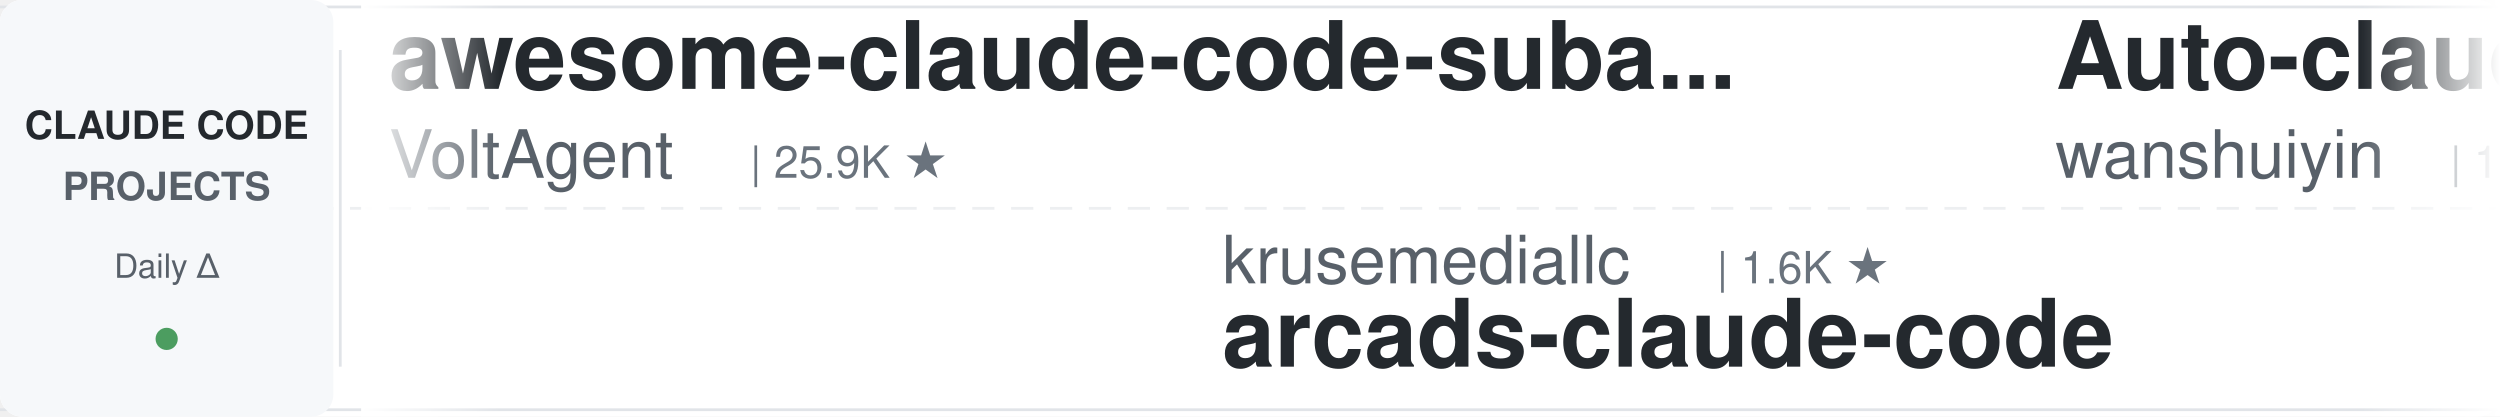
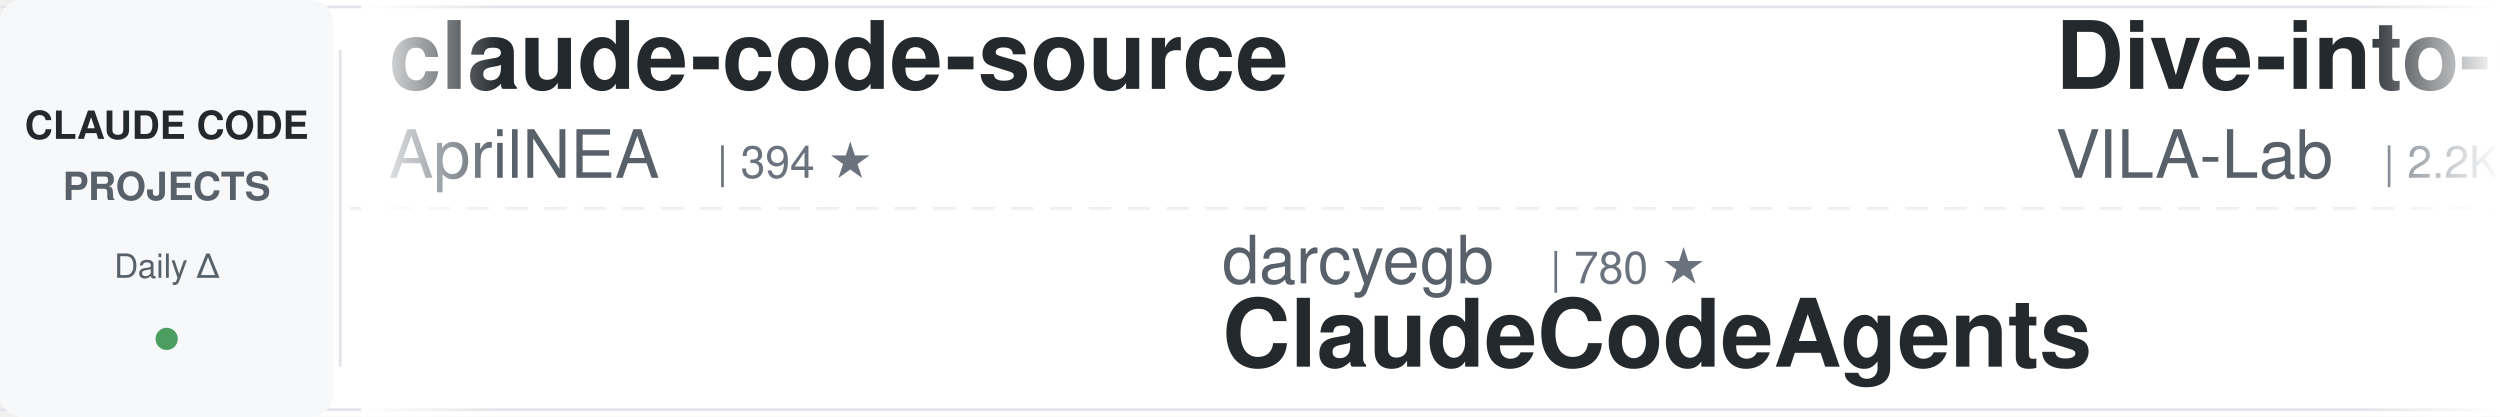
<svg xmlns="http://www.w3.org/2000/svg" width="900" height="150">
  <defs>
    <linearGradient id="leftFade" x1="0%" y1="0%" x2="100%" y2="0%">
      <stop offset="0%" style="stop-color:#ffffff;stop-opacity:1" />
      <stop offset="100%" style="stop-color:#ffffff;stop-opacity:0" />
    </linearGradient>
    <linearGradient id="rightFade" x1="0%" y1="0%" x2="100%" y2="0%">
      <stop offset="0%" style="stop-color:#ffffff;stop-opacity:0" />
      <stop offset="100%" style="stop-color:#ffffff;stop-opacity:1" />
    </linearGradient>
  </defs>
  <rect width="900" height="150" fill="#ffffff" rx="8" />
  <rect x="0" y="2" width="900" height="1" fill="#e1e4e8" />
  <rect x="0" y="147" width="900" height="1" fill="#e1e4e8" />
  <line x1="0" y1="75" x2="900" y2="75" stroke="#e1e4e8" stroke-width="1" stroke-dasharray="8 6" opacity="0.6" />
  <rect x="0" y="0" width="120" height="150" fill="#f6f8fa" rx="8" />
  <text x="60" y="50" font-family="-apple-system, BlinkMacSystemFont, 'Segoe UI', Helvetica, Arial, sans-serif" font-size="14" font-weight="600" fill="#24292e" text-anchor="middle">CLAUDE CODE</text>
  <text x="60" y="72" font-family="-apple-system, BlinkMacSystemFont, 'Segoe UI', Helvetica, Arial, sans-serif" font-size="14" font-weight="600" fill="#586069" text-anchor="middle">PROJECTS</text>
  <text x="60" y="100" font-family="-apple-system, BlinkMacSystemFont, 'Segoe UI', Helvetica, Arial, sans-serif" font-size="12" font-weight="500" fill="#586069" text-anchor="middle">Daily Δ</text>
  <circle cx="60" cy="122" r="4" fill="#22863a" opacity="0.8" />
  <rect x="122" y="18" width="1" height="114" fill="#e1e4e8" />
  <clipPath id="tickerClip">
    <rect x="130" y="0" width="770" height="150" />
  </clipPath>
  <g clip-path="url(#tickerClip)">
    <g id="tickerItems">
      <animateTransform attributeName="transform" attributeType="XML" type="translate" from="0 0" to="-3000 0" dur="54s" repeatCount="indefinite" />
      <g transform="translate(0, 0)">
-         <text x="140" y="32" font-family="-apple-system, BlinkMacSystemFont, 'Segoe UI', Helvetica, Arial, sans-serif" font-size="34" font-weight="600" fill="#24292e">awesome-claude-code-suba...</text>
-         <text x="140" y="64" font-family="-apple-system, BlinkMacSystemFont, 'Segoe UI', Helvetica, Arial, sans-serif" font-size="24" font-weight="400" fill="#586069">VoltAgent</text>
-         <text x="270" y="64" font-family="-apple-system, BlinkMacSystemFont, 'Segoe UI', Helvetica, Arial, sans-serif" font-size="16" font-weight="500" fill="#6a737d">| 25.9K ★</text>
+         <text x="140" y="32" font-family="-apple-system, BlinkMacSystemFont, 'Segoe UI', Helvetica, Arial, sans-serif" font-size="34" font-weight="600" fill="#24292e">claude-code-source</text>
+         <text x="140" y="64" font-family="-apple-system, BlinkMacSystemFont, 'Segoe UI', Helvetica, Arial, sans-serif" font-size="24" font-weight="400" fill="#586069">AprilNEA</text>
+         <text x="258" y="64" font-family="-apple-system, BlinkMacSystemFont, 'Segoe UI', Helvetica, Arial, sans-serif" font-size="16" font-weight="500" fill="#6a737d">| 394 ★</text>
      </g>
      <g transform="translate(300, 0)">
-         <text x="140" y="102" font-family="-apple-system, BlinkMacSystemFont, 'Segoe UI', Helvetica, Arial, sans-serif" font-size="24" font-weight="400" fill="#586069">krusemediallc</text>
-         <text x="318" y="102" font-family="-apple-system, BlinkMacSystemFont, 'Segoe UI', Helvetica, Arial, sans-serif" font-size="16" font-weight="500" fill="#6a737d">| 1.6K ★</text>
-         <text x="140" y="132" font-family="-apple-system, BlinkMacSystemFont, 'Segoe UI', Helvetica, Arial, sans-serif" font-size="34" font-weight="600" fill="#24292e">arcads-claude-code</text>
+         <text x="140" y="102" font-family="-apple-system, BlinkMacSystemFont, 'Segoe UI', Helvetica, Arial, sans-serif" font-size="24" font-weight="400" fill="#586069">darcyegb</text>
+         <text x="258" y="102" font-family="-apple-system, BlinkMacSystemFont, 'Segoe UI', Helvetica, Arial, sans-serif" font-size="16" font-weight="500" fill="#6a737d">| 780 ★</text>
+         <text x="140" y="132" font-family="-apple-system, BlinkMacSystemFont, 'Segoe UI', Helvetica, Arial, sans-serif" font-size="34" font-weight="600" fill="#24292e">ClaudeCodeAgents</text>
      </g>
      <g transform="translate(600, 0)">
-         <text x="140" y="32" font-family="-apple-system, BlinkMacSystemFont, 'Segoe UI', Helvetica, Arial, sans-serif" font-size="34" font-weight="600" fill="#24292e">Auto-claude-code-researc...</text>
-         <text x="140" y="64" font-family="-apple-system, BlinkMacSystemFont, 'Segoe UI', Helvetica, Arial, sans-serif" font-size="24" font-weight="400" fill="#586069">wanshuiyin</text>
-         <text x="282" y="64" font-family="-apple-system, BlinkMacSystemFont, 'Segoe UI', Helvetica, Arial, sans-serif" font-size="16" font-weight="500" fill="#6a737d">| 17.8K ★</text>
+         <text x="140" y="32" font-family="-apple-system, BlinkMacSystemFont, 'Segoe UI', Helvetica, Arial, sans-serif" font-size="34" font-weight="600" fill="#24292e">Dive-into-Claude-Code</text>
+         <text x="140" y="64" font-family="-apple-system, BlinkMacSystemFont, 'Segoe UI', Helvetica, Arial, sans-serif" font-size="24" font-weight="400" fill="#586069">VILA-Lab</text>
+         <text x="258" y="64" font-family="-apple-system, BlinkMacSystemFont, 'Segoe UI', Helvetica, Arial, sans-serif" font-size="16" font-weight="500" fill="#6a737d">| 2.2K ★</text>
      </g>
      <g transform="translate(900, 0)">
-         <text x="140" y="102" font-family="-apple-system, BlinkMacSystemFont, 'Segoe UI', Helvetica, Arial, sans-serif" font-size="24" font-weight="400" fill="#586069">jqueryscript</text>
-         <text x="306" y="102" font-family="-apple-system, BlinkMacSystemFont, 'Segoe UI', Helvetica, Arial, sans-serif" font-size="16" font-weight="500" fill="#6a737d">| 532 ★</text>
-         <text x="140" y="132" font-family="-apple-system, BlinkMacSystemFont, 'Segoe UI', Helvetica, Arial, sans-serif" font-size="34" font-weight="600" fill="#24292e">awesome-claude-code</text>
+         <text x="140" y="102" font-family="-apple-system, BlinkMacSystemFont, 'Segoe UI', Helvetica, Arial, sans-serif" font-size="24" font-weight="400" fill="#586069">disler</text>
+         <text x="234" y="102" font-family="-apple-system, BlinkMacSystemFont, 'Segoe UI', Helvetica, Arial, sans-serif" font-size="16" font-weight="500" fill="#6a737d">| 1.7K ★</text>
+         <text x="140" y="132" font-family="-apple-system, BlinkMacSystemFont, 'Segoe UI', Helvetica, Arial, sans-serif" font-size="34" font-weight="600" fill="#24292e">pi-vs-claude-code</text>
      </g>
      <g transform="translate(1200, 0)">
-         <text x="140" y="32" font-family="-apple-system, BlinkMacSystemFont, 'Segoe UI', Helvetica, Arial, sans-serif" font-size="34" font-weight="600" fill="#24292e">edmunds-claude-code</text>
-         <text x="140" y="64" font-family="-apple-system, BlinkMacSystemFont, 'Segoe UI', Helvetica, Arial, sans-serif" font-size="24" font-weight="400" fill="#586069">edmund-io</text>
-         <text x="270" y="64" font-family="-apple-system, BlinkMacSystemFont, 'Segoe UI', Helvetica, Arial, sans-serif" font-size="16" font-weight="500" fill="#6a737d">| 1.5K ★</text>
+         <text x="140" y="32" font-family="-apple-system, BlinkMacSystemFont, 'Segoe UI', Helvetica, Arial, sans-serif" font-size="34" font-weight="600" fill="#24292e">claude-code-harness</text>
+         <text x="140" y="64" font-family="-apple-system, BlinkMacSystemFont, 'Segoe UI', Helvetica, Arial, sans-serif" font-size="24" font-weight="400" fill="#586069">Chachamaru127</text>
+         <text x="318" y="64" font-family="-apple-system, BlinkMacSystemFont, 'Segoe UI', Helvetica, Arial, sans-serif" font-size="16" font-weight="500" fill="#6a737d">| 3.2K ★</text>
      </g>
      <g transform="translate(1500, 0)">
-         <text x="140" y="102" font-family="-apple-system, BlinkMacSystemFont, 'Segoe UI', Helvetica, Arial, sans-serif" font-size="24" font-weight="400" fill="#586069">Cranot</text>
-         <text x="234" y="102" font-family="-apple-system, BlinkMacSystemFont, 'Segoe UI', Helvetica, Arial, sans-serif" font-size="16" font-weight="500" fill="#6a737d">| 2.9K ★</text>
-         <text x="140" y="132" font-family="-apple-system, BlinkMacSystemFont, 'Segoe UI', Helvetica, Arial, sans-serif" font-size="34" font-weight="600" fill="#24292e">claude-code-guide</text>
+         <text x="140" y="102" font-family="-apple-system, BlinkMacSystemFont, 'Segoe UI', Helvetica, Arial, sans-serif" font-size="24" font-weight="400" fill="#586069">edmund-io</text>
+         <text x="270" y="102" font-family="-apple-system, BlinkMacSystemFont, 'Segoe UI', Helvetica, Arial, sans-serif" font-size="16" font-weight="500" fill="#6a737d">| 1.5K ★</text>
+         <text x="140" y="132" font-family="-apple-system, BlinkMacSystemFont, 'Segoe UI', Helvetica, Arial, sans-serif" font-size="34" font-weight="600" fill="#24292e">edmunds-claude-code</text>
      </g>
      <g transform="translate(1800, 0)">
-         <text x="140" y="32" font-family="-apple-system, BlinkMacSystemFont, 'Segoe UI', Helvetica, Arial, sans-serif" font-size="34" font-weight="600" fill="#24292e">everything-claude-code</text>
-         <text x="140" y="64" font-family="-apple-system, BlinkMacSystemFont, 'Segoe UI', Helvetica, Arial, sans-serif" font-size="24" font-weight="400" fill="#586069">WorldFlowAI</text>
-         <text x="294" y="64" font-family="-apple-system, BlinkMacSystemFont, 'Segoe UI', Helvetica, Arial, sans-serif" font-size="16" font-weight="500" fill="#6a737d">| 5.1K ★</text>
+         <text x="140" y="32" font-family="-apple-system, BlinkMacSystemFont, 'Segoe UI', Helvetica, Arial, sans-serif" font-size="34" font-weight="600" fill="#24292e">claude-code-best-practic...</text>
+         <text x="140" y="64" font-family="-apple-system, BlinkMacSystemFont, 'Segoe UI', Helvetica, Arial, sans-serif" font-size="24" font-weight="400" fill="#586069">shanraisshan</text>
+         <text x="306" y="64" font-family="-apple-system, BlinkMacSystemFont, 'Segoe UI', Helvetica, Arial, sans-serif" font-size="16" font-weight="500" fill="#6a737d">| 67.8K ★</text>
      </g>
      <g transform="translate(2100, 0)">
+         <text x="140" y="102" font-family="-apple-system, BlinkMacSystemFont, 'Segoe UI', Helvetica, Arial, sans-serif" font-size="24" font-weight="400" fill="#586069">feiskyer</text>
+         <text x="258" y="102" font-family="-apple-system, BlinkMacSystemFont, 'Segoe UI', Helvetica, Arial, sans-serif" font-size="16" font-weight="500" fill="#6a737d">| 1.7K ★</text>
+         <text x="140" y="132" font-family="-apple-system, BlinkMacSystemFont, 'Segoe UI', Helvetica, Arial, sans-serif" font-size="34" font-weight="600" fill="#24292e">claude-code-settings</text>
+       </g>
+       <g transform="translate(2400, 0)">
+         <text x="140" y="32" font-family="-apple-system, BlinkMacSystemFont, 'Segoe UI', Helvetica, Arial, sans-serif" font-size="34" font-weight="600" fill="#24292e">claude-code-from-source</text>
+         <text x="140" y="64" font-family="-apple-system, BlinkMacSystemFont, 'Segoe UI', Helvetica, Arial, sans-serif" font-size="24" font-weight="400" fill="#586069">alejandrobalderas</text>
+         <text x="366" y="64" font-family="-apple-system, BlinkMacSystemFont, 'Segoe UI', Helvetica, Arial, sans-serif" font-size="16" font-weight="500" fill="#6a737d">| 3.0K ★</text>
+       </g>
+       <g transform="translate(2700, 0)">
        <text x="140" y="102" font-family="-apple-system, BlinkMacSystemFont, 'Segoe UI', Helvetica, Arial, sans-serif" font-size="24" font-weight="400" fill="#586069">Pimzino</text>
        <text x="246" y="102" font-family="-apple-system, BlinkMacSystemFont, 'Segoe UI', Helvetica, Arial, sans-serif" font-size="16" font-weight="500" fill="#6a737d">| 3.9K ★</text>
        <text x="140" y="132" font-family="-apple-system, BlinkMacSystemFont, 'Segoe UI', Helvetica, Arial, sans-serif" font-size="34" font-weight="600" fill="#24292e">claude-code-spec-workflo...</text>
      </g>
-       <g transform="translate(2400, 0)">
-         <text x="140" y="32" font-family="-apple-system, BlinkMacSystemFont, 'Segoe UI', Helvetica, Arial, sans-serif" font-size="34" font-weight="600" fill="#24292e">ClaudeCode-Portable</text>
-         <text x="140" y="64" font-family="-apple-system, BlinkMacSystemFont, 'Segoe UI', Helvetica, Arial, sans-serif" font-size="24" font-weight="400" fill="#586069">techjarves</text>
-         <text x="282" y="64" font-family="-apple-system, BlinkMacSystemFont, 'Segoe UI', Helvetica, Arial, sans-serif" font-size="16" font-weight="500" fill="#6a737d">| 1.6K ★</text>
-       </g>
-       <g transform="translate(2700, 0)">
-         <text x="140" y="102" font-family="-apple-system, BlinkMacSystemFont, 'Segoe UI', Helvetica, Arial, sans-serif" font-size="24" font-weight="400" fill="#586069">JrCx7scC</text>
-         <text x="258" y="102" font-family="-apple-system, BlinkMacSystemFont, 'Segoe UI', Helvetica, Arial, sans-serif" font-size="16" font-weight="500" fill="#6a737d">| 376 ★</text>
-         <text x="140" y="132" font-family="-apple-system, BlinkMacSystemFont, 'Segoe UI', Helvetica, Arial, sans-serif" font-size="34" font-weight="600" fill="#24292e">claude-code-source</text>
-       </g>
      <g transform="translate(3000, 0)">
-         <text x="140" y="32" font-family="-apple-system, BlinkMacSystemFont, 'Segoe UI', Helvetica, Arial, sans-serif" font-size="34" font-weight="600" fill="#24292e">awesome-claude-code-suba...</text>
-         <text x="140" y="64" font-family="-apple-system, BlinkMacSystemFont, 'Segoe UI', Helvetica, Arial, sans-serif" font-size="24" font-weight="400" fill="#586069">VoltAgent</text>
-         <text x="270" y="64" font-family="-apple-system, BlinkMacSystemFont, 'Segoe UI', Helvetica, Arial, sans-serif" font-size="16" font-weight="500" fill="#6a737d">| 25.9K ★</text>
+         <text x="140" y="32" font-family="-apple-system, BlinkMacSystemFont, 'Segoe UI', Helvetica, Arial, sans-serif" font-size="34" font-weight="600" fill="#24292e">claude-code-source</text>
+         <text x="140" y="64" font-family="-apple-system, BlinkMacSystemFont, 'Segoe UI', Helvetica, Arial, sans-serif" font-size="24" font-weight="400" fill="#586069">AprilNEA</text>
+         <text x="258" y="64" font-family="-apple-system, BlinkMacSystemFont, 'Segoe UI', Helvetica, Arial, sans-serif" font-size="16" font-weight="500" fill="#6a737d">| 394 ★</text>
      </g>
      <g transform="translate(3300, 0)">
-         <text x="140" y="102" font-family="-apple-system, BlinkMacSystemFont, 'Segoe UI', Helvetica, Arial, sans-serif" font-size="24" font-weight="400" fill="#586069">krusemediallc</text>
-         <text x="318" y="102" font-family="-apple-system, BlinkMacSystemFont, 'Segoe UI', Helvetica, Arial, sans-serif" font-size="16" font-weight="500" fill="#6a737d">| 1.6K ★</text>
-         <text x="140" y="132" font-family="-apple-system, BlinkMacSystemFont, 'Segoe UI', Helvetica, Arial, sans-serif" font-size="34" font-weight="600" fill="#24292e">arcads-claude-code</text>
+         <text x="140" y="102" font-family="-apple-system, BlinkMacSystemFont, 'Segoe UI', Helvetica, Arial, sans-serif" font-size="24" font-weight="400" fill="#586069">darcyegb</text>
+         <text x="258" y="102" font-family="-apple-system, BlinkMacSystemFont, 'Segoe UI', Helvetica, Arial, sans-serif" font-size="16" font-weight="500" fill="#6a737d">| 780 ★</text>
+         <text x="140" y="132" font-family="-apple-system, BlinkMacSystemFont, 'Segoe UI', Helvetica, Arial, sans-serif" font-size="34" font-weight="600" fill="#24292e">ClaudeCodeAgents</text>
      </g>
      <g transform="translate(3600, 0)">
-         <text x="140" y="32" font-family="-apple-system, BlinkMacSystemFont, 'Segoe UI', Helvetica, Arial, sans-serif" font-size="34" font-weight="600" fill="#24292e">Auto-claude-code-researc...</text>
-         <text x="140" y="64" font-family="-apple-system, BlinkMacSystemFont, 'Segoe UI', Helvetica, Arial, sans-serif" font-size="24" font-weight="400" fill="#586069">wanshuiyin</text>
-         <text x="282" y="64" font-family="-apple-system, BlinkMacSystemFont, 'Segoe UI', Helvetica, Arial, sans-serif" font-size="16" font-weight="500" fill="#6a737d">| 17.8K ★</text>
+         <text x="140" y="32" font-family="-apple-system, BlinkMacSystemFont, 'Segoe UI', Helvetica, Arial, sans-serif" font-size="34" font-weight="600" fill="#24292e">Dive-into-Claude-Code</text>
+         <text x="140" y="64" font-family="-apple-system, BlinkMacSystemFont, 'Segoe UI', Helvetica, Arial, sans-serif" font-size="24" font-weight="400" fill="#586069">VILA-Lab</text>
+         <text x="258" y="64" font-family="-apple-system, BlinkMacSystemFont, 'Segoe UI', Helvetica, Arial, sans-serif" font-size="16" font-weight="500" fill="#6a737d">| 2.2K ★</text>
      </g>
      <g transform="translate(3900, 0)">
-         <text x="140" y="102" font-family="-apple-system, BlinkMacSystemFont, 'Segoe UI', Helvetica, Arial, sans-serif" font-size="24" font-weight="400" fill="#586069">jqueryscript</text>
-         <text x="306" y="102" font-family="-apple-system, BlinkMacSystemFont, 'Segoe UI', Helvetica, Arial, sans-serif" font-size="16" font-weight="500" fill="#6a737d">| 532 ★</text>
-         <text x="140" y="132" font-family="-apple-system, BlinkMacSystemFont, 'Segoe UI', Helvetica, Arial, sans-serif" font-size="34" font-weight="600" fill="#24292e">awesome-claude-code</text>
+         <text x="140" y="102" font-family="-apple-system, BlinkMacSystemFont, 'Segoe UI', Helvetica, Arial, sans-serif" font-size="24" font-weight="400" fill="#586069">disler</text>
+         <text x="234" y="102" font-family="-apple-system, BlinkMacSystemFont, 'Segoe UI', Helvetica, Arial, sans-serif" font-size="16" font-weight="500" fill="#6a737d">| 1.7K ★</text>
+         <text x="140" y="132" font-family="-apple-system, BlinkMacSystemFont, 'Segoe UI', Helvetica, Arial, sans-serif" font-size="34" font-weight="600" fill="#24292e">pi-vs-claude-code</text>
      </g>
    </g>
  </g>
  <rect x="130" y="0" width="50" height="150" fill="url(#leftFade)" />
  <rect x="850" y="0" width="50" height="150" fill="url(#rightFade)" />
</svg>
